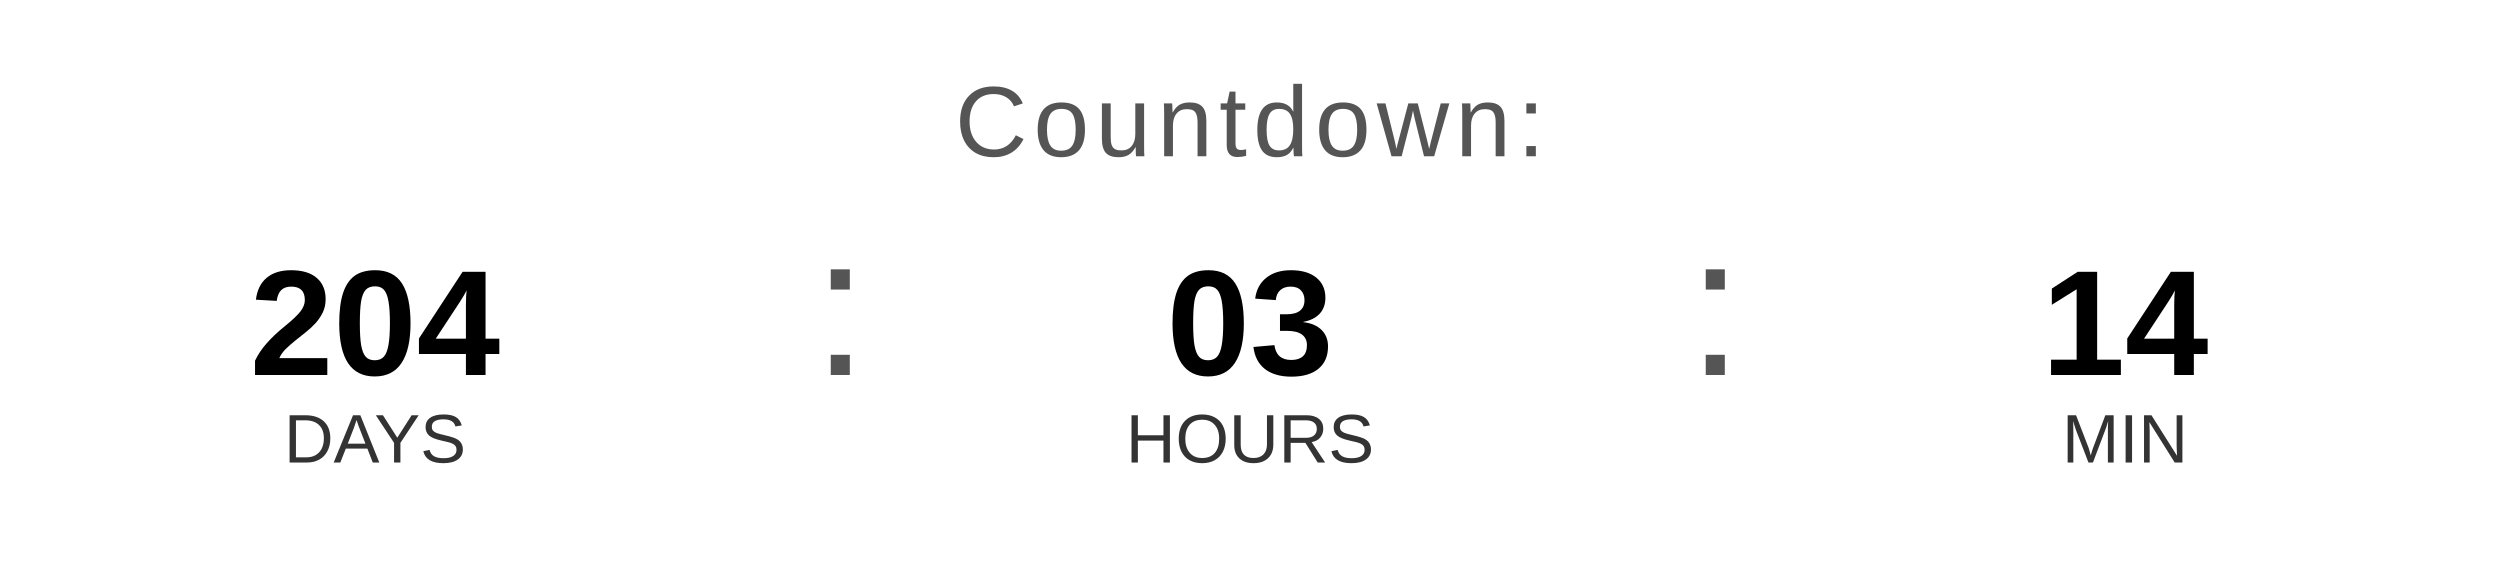
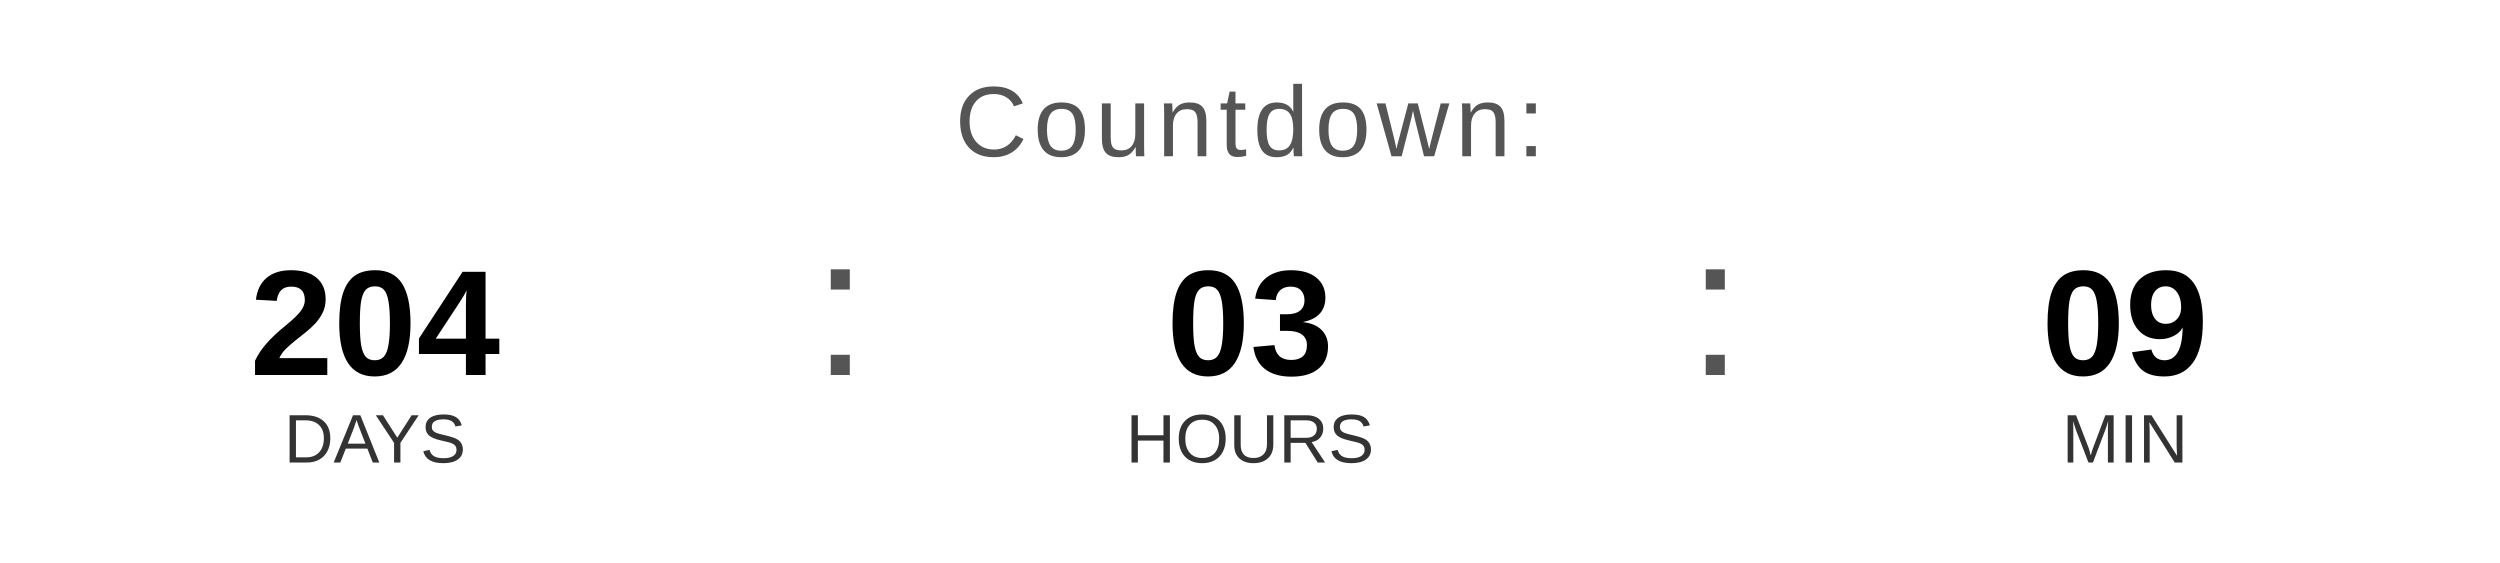
<svg xmlns="http://www.w3.org/2000/svg" width="400" height="90" viewBox="0 0 400 90">
  <text x="200" y="25" font-family="Arial, Helvetica, sans-serif" font-size="16" fill="#555555" text-anchor="middle" letter-spacing="1">
    Countdown:
  </text>
  <text x="60" y="60" font-family="Arial, Helvetica, sans-serif" font-size="24" font-weight="bold" fill="#000000" text-anchor="middle">204</text>
  <text x="60" y="74" font-family="Arial, Helvetica, sans-serif" font-size="11" fill="#333333" text-anchor="middle">DAYS</text>
  <text x="130" y="60" font-family="Arial, sans-serif" font-size="32" fill="#555555">:</text>
  <text x="200" y="60" font-family="Arial, Helvetica, sans-serif" font-size="24" font-weight="bold" fill="#000000" text-anchor="middle">03</text>
  <text x="200" y="74" font-family="Arial, Helvetica, sans-serif" font-size="11" fill="#333333" text-anchor="middle">HOURS</text>
  <text x="270" y="60" font-family="Arial, sans-serif" font-size="32" fill="#555555">:</text>
-   <text x="340" y="60" font-family="Arial, Helvetica, sans-serif" font-size="24" font-weight="bold" fill="#000000" text-anchor="middle">14</text>
+   <text x="340" y="60" font-family="Arial, Helvetica, sans-serif" font-size="24" font-weight="bold" fill="#000000" text-anchor="middle">09</text>
  <text x="340" y="74" font-family="Arial, Helvetica, sans-serif" font-size="11" fill="#333333" text-anchor="middle">MIN</text>
</svg>
